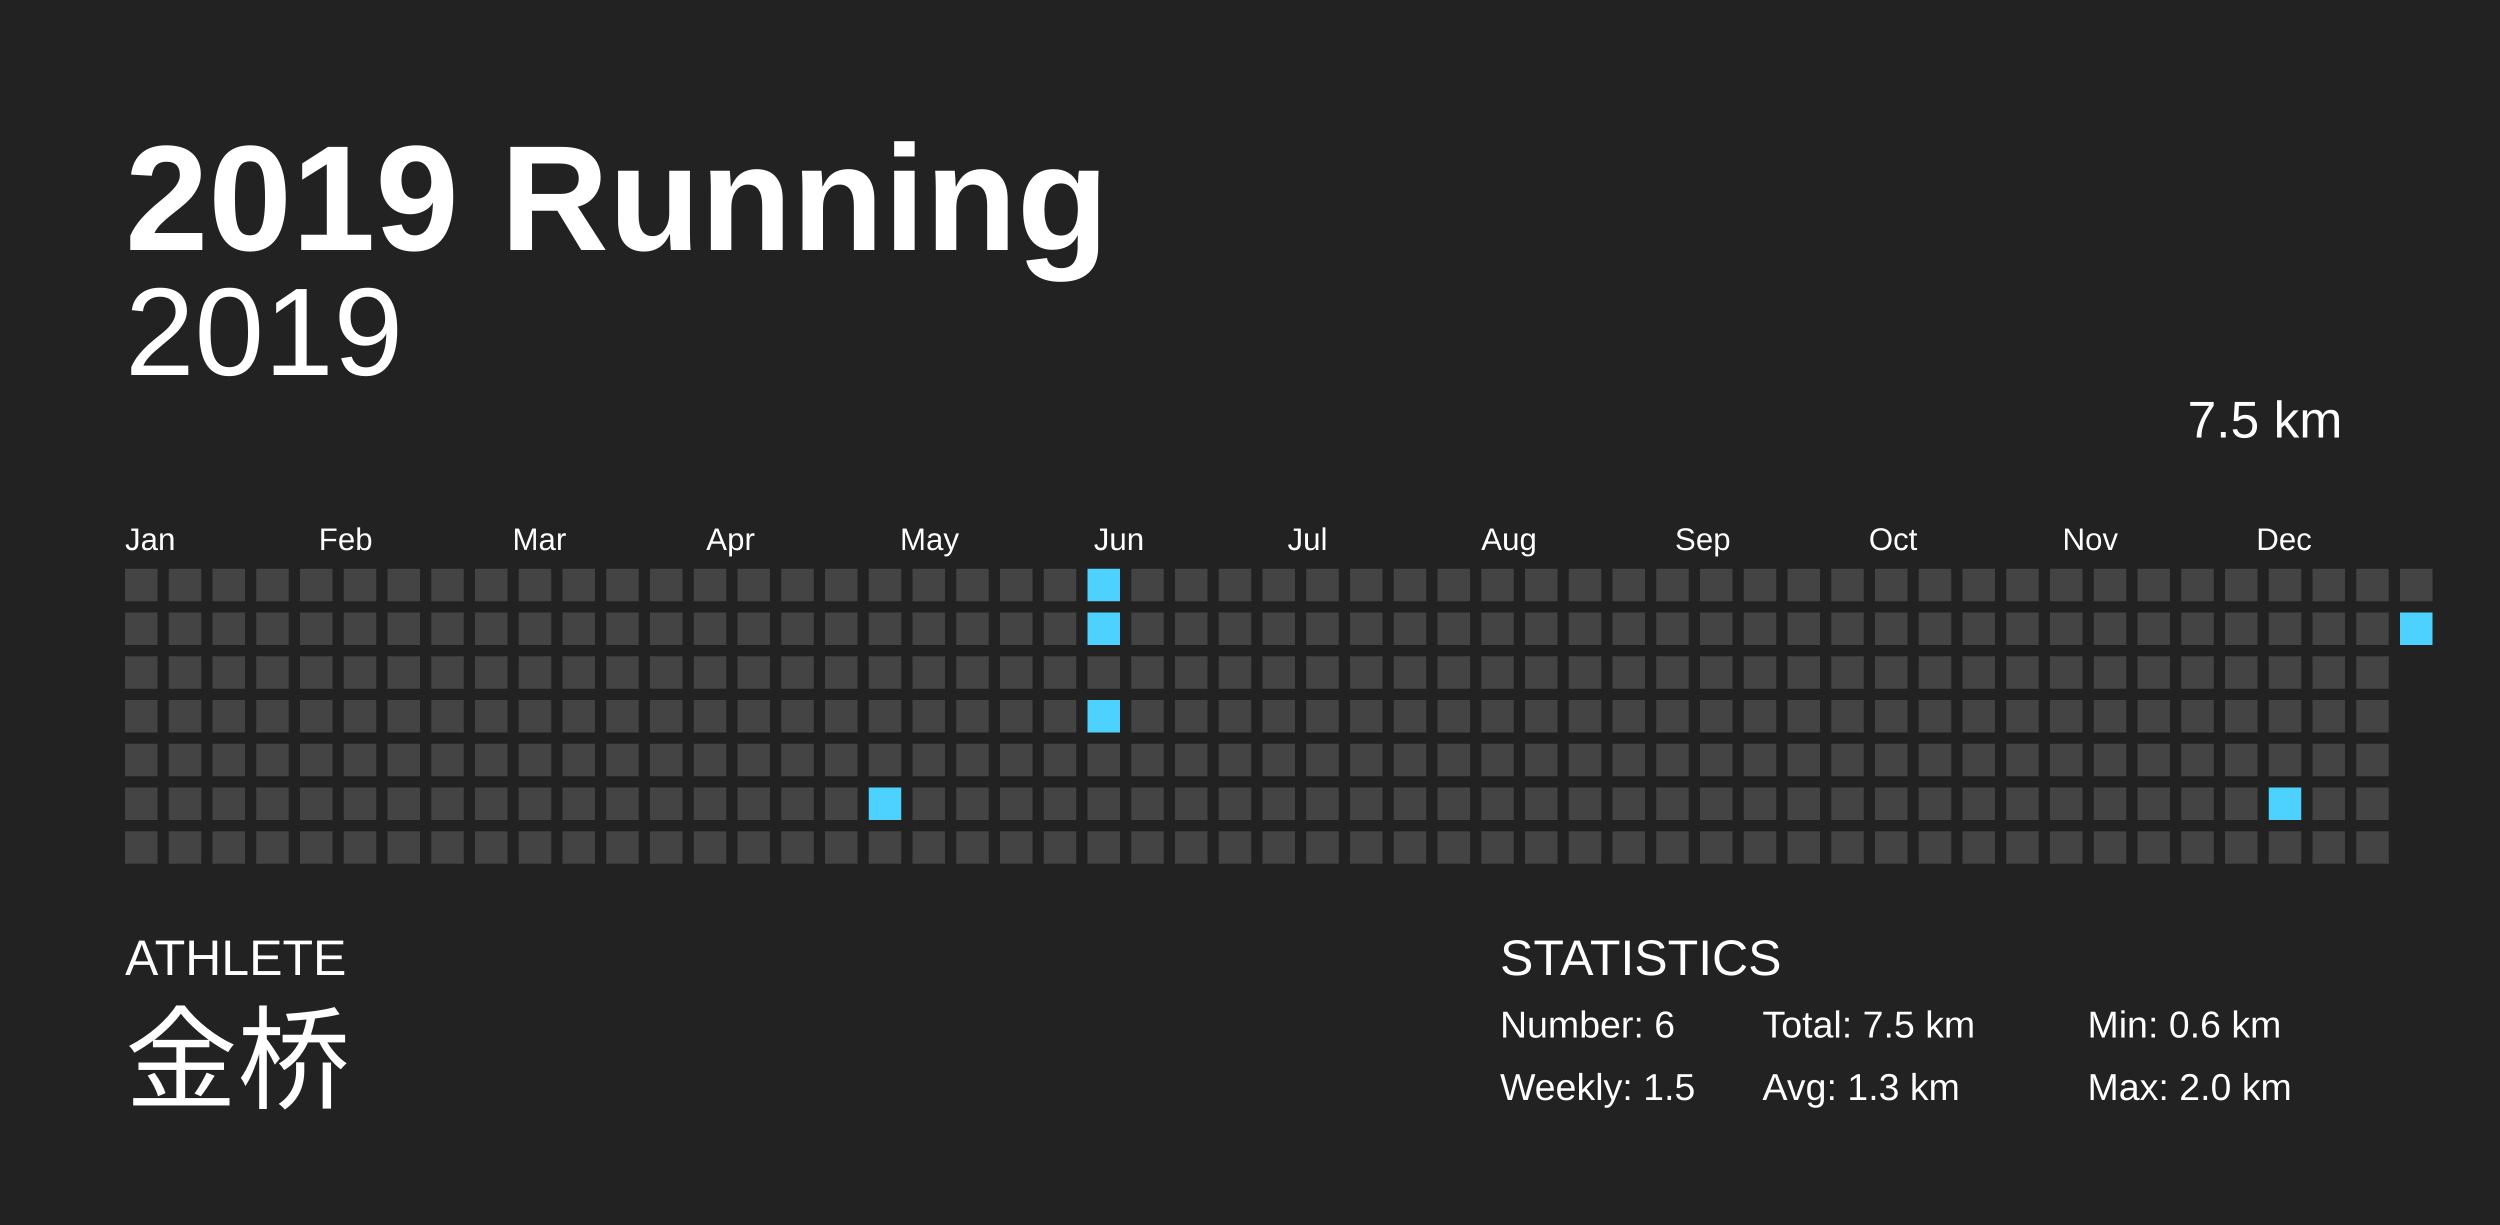
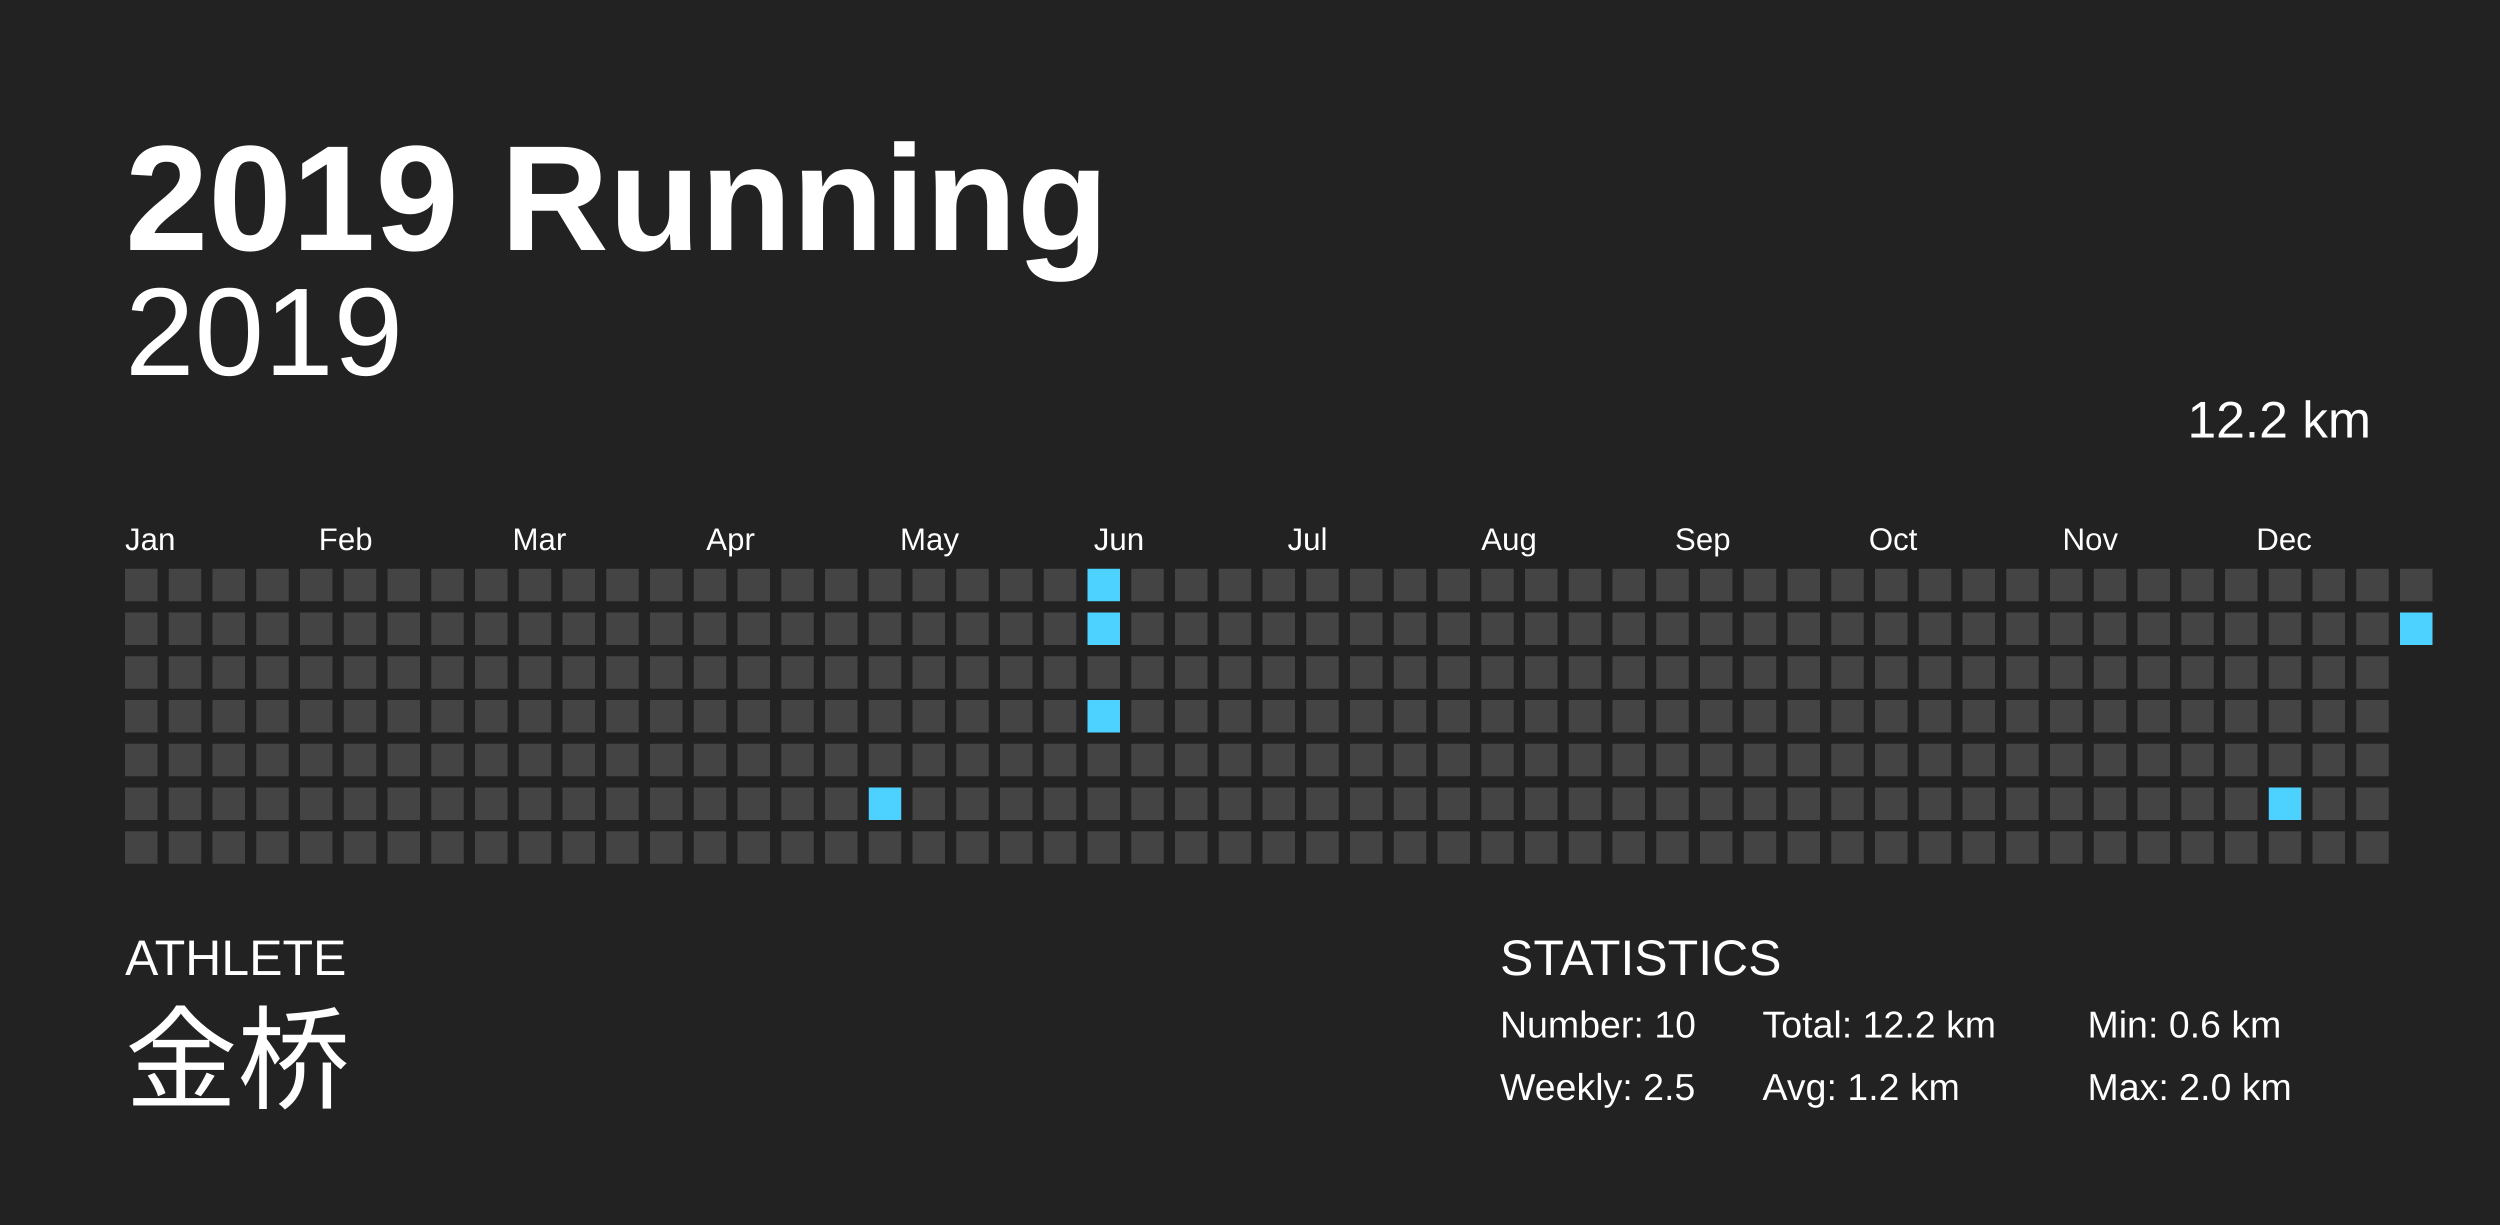
<svg xmlns="http://www.w3.org/2000/svg" baseProfile="full" height="98mm" version="1.1" viewBox="0,0,200,98" width="200mm">
  <defs />
  <rect fill="#222222" height="98" width="200" x="0" y="0" />
  <text fill="#FFFFFF" style="font-size:12px; font-family:Arial; font-weight:bold;" x="10" y="20">2019 Running</text>
  <text fill="#FFFFFF" style="font-size:4px; font-family:Arial" x="10" y="78">ATHLETE</text>
-   <text fill="#FFFFFF" style="font-size:9px; font-family:Arial" x="10" y="88"> 金桥</text>
+   <text fill="#FFFFFF" style="font-size:9px; font-family:Arial" x="10" y="88">金桥</text>
  <text fill="#FFFFFF" style="font-size:4px; font-family:Arial" x="120" y="78">STATISTICS</text>
-   <text fill="#FFFFFF" style="font-size:3px; font-family:Arial" x="120" y="83">Number: 6</text>
-   <text fill="#FFFFFF" style="font-size:3px; font-family:Arial" x="120" y="88">Weekly: 1.5</text>
-   <text fill="#FFFFFF" style="font-size:3px; font-family:Arial" x="141" y="83">Total: 7.5 km</text>
-   <text fill="#FFFFFF" style="font-size:3px; font-family:Arial" x="141" y="88">Avg: 1.3 km</text>
+   <text fill="#FFFFFF" style="font-size:3px; font-family:Arial" x="120" y="83">Number: 10</text>
+   <text fill="#FFFFFF" style="font-size:3px; font-family:Arial" x="120" y="88">Weekly: 2.5</text>
+   <text fill="#FFFFFF" style="font-size:3px; font-family:Arial" x="141" y="83">Total: 12.2 km</text>
+   <text fill="#FFFFFF" style="font-size:3px; font-family:Arial" x="141" y="88">Avg: 1.2 km</text>
  <text fill="#FFFFFF" style="font-size:3px; font-family:Arial" x="167" y="83">Min: 0.6 km</text>
  <text fill="#FFFFFF" style="font-size:3px; font-family:Arial" x="167" y="88">Max: 2.0 km</text>
  <text alignment-baseline="hanging" fill="#FFFFFF" style="font-size:10.0px; font-family:Arial;" x="10" y="30">2019</text>
-   <text alignment-baseline="hanging" fill="#FFFFFF" style="font-size:4.125px; font-family:Arial;" x="175" y="35">7.5 km</text>
+   <text alignment-baseline="hanging" fill="#FFFFFF" style="font-size:4.125px; font-family:Arial;" x="175" y="35">12.2 km</text>
  <text fill="#FFFFFF" style="font-size:2.5px; font-family:Arial" x="10.0" y="44">Jan</text>
  <text fill="#FFFFFF" style="font-size:2.5px; font-family:Arial" x="25.5" y="44">Feb</text>
  <text fill="#FFFFFF" style="font-size:2.5px; font-family:Arial" x="41.0" y="44">Mar</text>
  <text fill="#FFFFFF" style="font-size:2.5px; font-family:Arial" x="56.5" y="44">Apr</text>
  <text fill="#FFFFFF" style="font-size:2.5px; font-family:Arial" x="72.0" y="44">May</text>
  <text fill="#FFFFFF" style="font-size:2.5px; font-family:Arial" x="87.5" y="44">Jun</text>
  <text fill="#FFFFFF" style="font-size:2.5px; font-family:Arial" x="103.0" y="44">Jul</text>
  <text fill="#FFFFFF" style="font-size:2.5px; font-family:Arial" x="118.5" y="44">Aug</text>
  <text fill="#FFFFFF" style="font-size:2.5px; font-family:Arial" x="134.0" y="44">Sep</text>
  <text fill="#FFFFFF" style="font-size:2.5px; font-family:Arial" x="149.5" y="44">Oct</text>
  <text fill="#FFFFFF" style="font-size:2.5px; font-family:Arial" x="165.0" y="44">Nov</text>
  <text fill="#FFFFFF" style="font-size:2.5px; font-family:Arial" x="180.5" y="44">Dec</text>
  <rect fill="#444444" height="2.6" width="2.6" x="10.0" y="45.5" />
  <rect fill="#444444" height="2.6" width="2.6" x="10.0" y="49.0" />
  <rect fill="#444444" height="2.6" width="2.6" x="10.0" y="52.5" />
  <rect fill="#444444" height="2.6" width="2.6" x="10.0" y="56.0" />
  <rect fill="#444444" height="2.6" width="2.6" x="10.0" y="59.5" />
  <rect fill="#444444" height="2.6" width="2.6" x="10.0" y="63.0" />
  <rect fill="#444444" height="2.6" width="2.6" x="10.0" y="66.5" />
  <rect fill="#444444" height="2.6" width="2.6" x="13.5" y="45.5" />
  <rect fill="#444444" height="2.6" width="2.6" x="13.5" y="49.0" />
  <rect fill="#444444" height="2.6" width="2.6" x="13.5" y="52.5" />
  <rect fill="#444444" height="2.6" width="2.6" x="13.5" y="56.0" />
  <rect fill="#444444" height="2.6" width="2.6" x="13.5" y="59.5" />
  <rect fill="#444444" height="2.6" width="2.6" x="13.5" y="63.0" />
  <rect fill="#444444" height="2.6" width="2.6" x="13.5" y="66.5" />
  <rect fill="#444444" height="2.6" width="2.6" x="17.0" y="45.5" />
  <rect fill="#444444" height="2.6" width="2.6" x="17.0" y="49.0" />
  <rect fill="#444444" height="2.6" width="2.6" x="17.0" y="52.5" />
  <rect fill="#444444" height="2.6" width="2.6" x="17.0" y="56.0" />
  <rect fill="#444444" height="2.6" width="2.6" x="17.0" y="59.5" />
  <rect fill="#444444" height="2.6" width="2.6" x="17.0" y="63.0" />
  <rect fill="#444444" height="2.6" width="2.6" x="17.0" y="66.5" />
  <rect fill="#444444" height="2.6" width="2.6" x="20.5" y="45.5" />
  <rect fill="#444444" height="2.6" width="2.6" x="20.5" y="49.0" />
  <rect fill="#444444" height="2.6" width="2.6" x="20.5" y="52.5" />
  <rect fill="#444444" height="2.6" width="2.6" x="20.5" y="56.0" />
  <rect fill="#444444" height="2.6" width="2.6" x="20.5" y="59.5" />
  <rect fill="#444444" height="2.6" width="2.6" x="20.5" y="63.0" />
  <rect fill="#444444" height="2.6" width="2.6" x="20.5" y="66.5" />
  <rect fill="#444444" height="2.6" width="2.6" x="24.0" y="45.5" />
  <rect fill="#444444" height="2.6" width="2.6" x="24.0" y="49.0" />
  <rect fill="#444444" height="2.6" width="2.6" x="24.0" y="52.5" />
  <rect fill="#444444" height="2.6" width="2.6" x="24.0" y="56.0" />
  <rect fill="#444444" height="2.6" width="2.6" x="24.0" y="59.5" />
  <rect fill="#444444" height="2.6" width="2.6" x="24.0" y="63.0" />
  <rect fill="#444444" height="2.6" width="2.6" x="24.0" y="66.5" />
  <rect fill="#444444" height="2.6" width="2.6" x="27.5" y="45.5" />
  <rect fill="#444444" height="2.6" width="2.6" x="27.5" y="49.0" />
  <rect fill="#444444" height="2.6" width="2.6" x="27.5" y="52.5" />
  <rect fill="#444444" height="2.6" width="2.6" x="27.5" y="56.0" />
  <rect fill="#444444" height="2.6" width="2.6" x="27.5" y="59.5" />
  <rect fill="#444444" height="2.6" width="2.6" x="27.5" y="63.0" />
  <rect fill="#444444" height="2.6" width="2.6" x="27.5" y="66.5" />
  <rect fill="#444444" height="2.6" width="2.6" x="31.0" y="45.5" />
  <rect fill="#444444" height="2.6" width="2.6" x="31.0" y="49.0" />
  <rect fill="#444444" height="2.6" width="2.6" x="31.0" y="52.5" />
  <rect fill="#444444" height="2.6" width="2.6" x="31.0" y="56.0" />
  <rect fill="#444444" height="2.6" width="2.6" x="31.0" y="59.5" />
  <rect fill="#444444" height="2.6" width="2.6" x="31.0" y="63.0" />
  <rect fill="#444444" height="2.6" width="2.6" x="31.0" y="66.5" />
  <rect fill="#444444" height="2.6" width="2.6" x="34.5" y="45.5" />
  <rect fill="#444444" height="2.6" width="2.6" x="34.5" y="49.0" />
  <rect fill="#444444" height="2.6" width="2.6" x="34.5" y="52.5" />
  <rect fill="#444444" height="2.6" width="2.6" x="34.5" y="56.0" />
  <rect fill="#444444" height="2.6" width="2.6" x="34.5" y="59.5" />
  <rect fill="#444444" height="2.6" width="2.6" x="34.5" y="63.0" />
  <rect fill="#444444" height="2.6" width="2.6" x="34.5" y="66.5" />
  <rect fill="#444444" height="2.6" width="2.6" x="38.0" y="45.5" />
  <rect fill="#444444" height="2.6" width="2.6" x="38.0" y="49.0" />
  <rect fill="#444444" height="2.6" width="2.6" x="38.0" y="52.5" />
  <rect fill="#444444" height="2.6" width="2.6" x="38.0" y="56.0" />
  <rect fill="#444444" height="2.6" width="2.6" x="38.0" y="59.5" />
  <rect fill="#444444" height="2.6" width="2.6" x="38.0" y="63.0" />
  <rect fill="#444444" height="2.6" width="2.6" x="38.0" y="66.5" />
  <rect fill="#444444" height="2.6" width="2.6" x="41.5" y="45.5" />
  <rect fill="#444444" height="2.6" width="2.6" x="41.5" y="49.0" />
  <rect fill="#444444" height="2.6" width="2.6" x="41.5" y="52.5" />
  <rect fill="#444444" height="2.6" width="2.6" x="41.5" y="56.0" />
  <rect fill="#444444" height="2.6" width="2.6" x="41.5" y="59.5" />
  <rect fill="#444444" height="2.6" width="2.6" x="41.5" y="63.0" />
  <rect fill="#444444" height="2.6" width="2.6" x="41.5" y="66.5" />
  <rect fill="#444444" height="2.6" width="2.6" x="45.0" y="45.5" />
  <rect fill="#444444" height="2.6" width="2.6" x="45.0" y="49.0" />
  <rect fill="#444444" height="2.6" width="2.6" x="45.0" y="52.5" />
  <rect fill="#444444" height="2.6" width="2.6" x="45.0" y="56.0" />
  <rect fill="#444444" height="2.6" width="2.6" x="45.0" y="59.5" />
  <rect fill="#444444" height="2.6" width="2.6" x="45.0" y="63.0" />
  <rect fill="#444444" height="2.6" width="2.6" x="45.0" y="66.5" />
  <rect fill="#444444" height="2.6" width="2.6" x="48.5" y="45.5" />
  <rect fill="#444444" height="2.6" width="2.6" x="48.5" y="49.0" />
  <rect fill="#444444" height="2.6" width="2.6" x="48.5" y="52.5" />
  <rect fill="#444444" height="2.6" width="2.6" x="48.5" y="56.0" />
  <rect fill="#444444" height="2.6" width="2.6" x="48.5" y="59.5" />
  <rect fill="#444444" height="2.6" width="2.6" x="48.5" y="63.0" />
  <rect fill="#444444" height="2.6" width="2.6" x="48.5" y="66.5" />
  <rect fill="#444444" height="2.6" width="2.6" x="52.0" y="45.5" />
  <rect fill="#444444" height="2.6" width="2.6" x="52.0" y="49.0" />
  <rect fill="#444444" height="2.6" width="2.6" x="52.0" y="52.5" />
  <rect fill="#444444" height="2.6" width="2.6" x="52.0" y="56.0" />
  <rect fill="#444444" height="2.6" width="2.6" x="52.0" y="59.5" />
  <rect fill="#444444" height="2.6" width="2.6" x="52.0" y="63.0" />
  <rect fill="#444444" height="2.6" width="2.6" x="52.0" y="66.5" />
  <rect fill="#444444" height="2.6" width="2.6" x="55.5" y="45.5" />
  <rect fill="#444444" height="2.6" width="2.6" x="55.5" y="49.0" />
  <rect fill="#444444" height="2.6" width="2.6" x="55.5" y="52.5" />
  <rect fill="#444444" height="2.6" width="2.6" x="55.5" y="56.0" />
  <rect fill="#444444" height="2.6" width="2.6" x="55.5" y="59.5" />
  <rect fill="#444444" height="2.6" width="2.6" x="55.5" y="63.0" />
  <rect fill="#444444" height="2.6" width="2.6" x="55.5" y="66.5" />
  <rect fill="#444444" height="2.6" width="2.6" x="59.0" y="45.5" />
  <rect fill="#444444" height="2.6" width="2.6" x="59.0" y="49.0" />
  <rect fill="#444444" height="2.6" width="2.6" x="59.0" y="52.5" />
  <rect fill="#444444" height="2.6" width="2.6" x="59.0" y="56.0" />
  <rect fill="#444444" height="2.6" width="2.6" x="59.0" y="59.5" />
  <rect fill="#444444" height="2.6" width="2.6" x="59.0" y="63.0" />
  <rect fill="#444444" height="2.6" width="2.6" x="59.0" y="66.5" />
  <rect fill="#444444" height="2.6" width="2.6" x="62.5" y="45.5" />
  <rect fill="#444444" height="2.6" width="2.6" x="62.5" y="49.0" />
  <rect fill="#444444" height="2.6" width="2.6" x="62.5" y="52.5" />
  <rect fill="#444444" height="2.6" width="2.6" x="62.5" y="56.0" />
  <rect fill="#444444" height="2.6" width="2.6" x="62.5" y="59.5" />
  <rect fill="#444444" height="2.6" width="2.6" x="62.5" y="63.0" />
  <rect fill="#444444" height="2.6" width="2.6" x="62.5" y="66.5" />
  <rect fill="#444444" height="2.6" width="2.6" x="66.0" y="45.5" />
  <rect fill="#444444" height="2.6" width="2.6" x="66.0" y="49.0" />
  <rect fill="#444444" height="2.6" width="2.6" x="66.0" y="52.5" />
  <rect fill="#444444" height="2.6" width="2.6" x="66.0" y="56.0" />
  <rect fill="#444444" height="2.6" width="2.6" x="66.0" y="59.5" />
  <rect fill="#444444" height="2.6" width="2.6" x="66.0" y="63.0" />
  <rect fill="#444444" height="2.6" width="2.6" x="66.0" y="66.5" />
  <rect fill="#444444" height="2.6" width="2.6" x="69.5" y="45.5" />
  <rect fill="#444444" height="2.6" width="2.6" x="69.5" y="49.0" />
  <rect fill="#444444" height="2.6" width="2.6" x="69.5" y="52.5" />
  <rect fill="#444444" height="2.6" width="2.6" x="69.5" y="56.0" />
  <rect fill="#444444" height="2.6" width="2.6" x="69.5" y="59.5" />
  <rect fill="#4dd2ff" height="2.6" width="2.6" x="69.5" y="63.0" />
  <rect fill="#444444" height="2.6" width="2.6" x="69.5" y="66.5" />
  <rect fill="#444444" height="2.6" width="2.6" x="73.0" y="45.5" />
  <rect fill="#444444" height="2.6" width="2.6" x="73.0" y="49.0" />
  <rect fill="#444444" height="2.6" width="2.6" x="73.0" y="52.5" />
  <rect fill="#444444" height="2.6" width="2.6" x="73.0" y="56.0" />
  <rect fill="#444444" height="2.6" width="2.6" x="73.0" y="59.5" />
  <rect fill="#444444" height="2.6" width="2.6" x="73.0" y="63.0" />
  <rect fill="#444444" height="2.6" width="2.6" x="73.0" y="66.5" />
  <rect fill="#444444" height="2.6" width="2.6" x="76.5" y="45.5" />
  <rect fill="#444444" height="2.6" width="2.6" x="76.5" y="49.0" />
  <rect fill="#444444" height="2.6" width="2.6" x="76.5" y="52.5" />
  <rect fill="#444444" height="2.6" width="2.6" x="76.5" y="56.0" />
  <rect fill="#444444" height="2.6" width="2.6" x="76.5" y="59.5" />
  <rect fill="#444444" height="2.6" width="2.6" x="76.5" y="63.0" />
  <rect fill="#444444" height="2.6" width="2.6" x="76.5" y="66.5" />
  <rect fill="#444444" height="2.6" width="2.6" x="80.0" y="45.5" />
  <rect fill="#444444" height="2.6" width="2.6" x="80.0" y="49.0" />
  <rect fill="#444444" height="2.6" width="2.6" x="80.0" y="52.5" />
  <rect fill="#444444" height="2.6" width="2.6" x="80.0" y="56.0" />
  <rect fill="#444444" height="2.6" width="2.6" x="80.0" y="59.5" />
  <rect fill="#444444" height="2.6" width="2.6" x="80.0" y="63.0" />
  <rect fill="#444444" height="2.6" width="2.6" x="80.0" y="66.5" />
  <rect fill="#444444" height="2.6" width="2.6" x="83.5" y="45.5" />
  <rect fill="#444444" height="2.6" width="2.6" x="83.5" y="49.0" />
  <rect fill="#444444" height="2.6" width="2.6" x="83.5" y="52.5" />
  <rect fill="#444444" height="2.6" width="2.6" x="83.5" y="56.0" />
  <rect fill="#444444" height="2.6" width="2.6" x="83.5" y="59.5" />
  <rect fill="#444444" height="2.6" width="2.6" x="83.5" y="63.0" />
  <rect fill="#444444" height="2.6" width="2.6" x="83.5" y="66.5" />
  <rect fill="#4dd2ff" height="2.6" width="2.6" x="87.0" y="45.5" />
  <rect fill="#4dd2ff" height="2.6" width="2.6" x="87.0" y="49.0" />
  <rect fill="#444444" height="2.6" width="2.6" x="87.0" y="52.5" />
  <rect fill="#4dd2ff" height="2.6" width="2.6" x="87.0" y="56.0" />
  <rect fill="#444444" height="2.6" width="2.6" x="87.0" y="59.5" />
  <rect fill="#444444" height="2.6" width="2.6" x="87.0" y="63.0" />
  <rect fill="#444444" height="2.6" width="2.6" x="87.0" y="66.5" />
  <rect fill="#444444" height="2.6" width="2.6" x="90.5" y="45.5" />
  <rect fill="#444444" height="2.6" width="2.6" x="90.5" y="49.0" />
  <rect fill="#444444" height="2.6" width="2.6" x="90.5" y="52.5" />
  <rect fill="#444444" height="2.6" width="2.6" x="90.5" y="56.0" />
  <rect fill="#444444" height="2.6" width="2.6" x="90.5" y="59.5" />
  <rect fill="#444444" height="2.6" width="2.6" x="90.5" y="63.0" />
  <rect fill="#444444" height="2.6" width="2.6" x="90.5" y="66.5" />
  <rect fill="#444444" height="2.6" width="2.6" x="94.0" y="45.5" />
  <rect fill="#444444" height="2.6" width="2.6" x="94.0" y="49.0" />
  <rect fill="#444444" height="2.6" width="2.6" x="94.0" y="52.5" />
  <rect fill="#444444" height="2.6" width="2.6" x="94.0" y="56.0" />
  <rect fill="#444444" height="2.6" width="2.6" x="94.0" y="59.5" />
  <rect fill="#444444" height="2.6" width="2.6" x="94.0" y="63.0" />
  <rect fill="#444444" height="2.6" width="2.6" x="94.0" y="66.5" />
  <rect fill="#444444" height="2.6" width="2.6" x="97.5" y="45.5" />
  <rect fill="#444444" height="2.6" width="2.6" x="97.5" y="49.0" />
  <rect fill="#444444" height="2.6" width="2.6" x="97.5" y="52.5" />
  <rect fill="#444444" height="2.6" width="2.6" x="97.5" y="56.0" />
  <rect fill="#444444" height="2.6" width="2.6" x="97.5" y="59.5" />
  <rect fill="#444444" height="2.6" width="2.6" x="97.5" y="63.0" />
  <rect fill="#444444" height="2.6" width="2.6" x="97.5" y="66.5" />
  <rect fill="#444444" height="2.6" width="2.6" x="101.0" y="45.5" />
  <rect fill="#444444" height="2.6" width="2.6" x="101.0" y="49.0" />
  <rect fill="#444444" height="2.6" width="2.6" x="101.0" y="52.5" />
  <rect fill="#444444" height="2.6" width="2.6" x="101.0" y="56.0" />
  <rect fill="#444444" height="2.6" width="2.6" x="101.0" y="59.5" />
  <rect fill="#444444" height="2.6" width="2.6" x="101.0" y="63.0" />
  <rect fill="#444444" height="2.6" width="2.6" x="101.0" y="66.5" />
  <rect fill="#444444" height="2.6" width="2.6" x="104.5" y="45.5" />
  <rect fill="#444444" height="2.6" width="2.6" x="104.5" y="49.0" />
  <rect fill="#444444" height="2.6" width="2.6" x="104.5" y="52.5" />
  <rect fill="#444444" height="2.6" width="2.6" x="104.5" y="56.0" />
  <rect fill="#444444" height="2.6" width="2.6" x="104.5" y="59.5" />
  <rect fill="#444444" height="2.6" width="2.6" x="104.5" y="63.0" />
  <rect fill="#444444" height="2.6" width="2.6" x="104.5" y="66.5" />
  <rect fill="#444444" height="2.6" width="2.6" x="108.0" y="45.5" />
  <rect fill="#444444" height="2.6" width="2.6" x="108.0" y="49.0" />
  <rect fill="#444444" height="2.6" width="2.6" x="108.0" y="52.5" />
  <rect fill="#444444" height="2.6" width="2.6" x="108.0" y="56.0" />
  <rect fill="#444444" height="2.6" width="2.6" x="108.0" y="59.5" />
  <rect fill="#444444" height="2.6" width="2.6" x="108.0" y="63.0" />
  <rect fill="#444444" height="2.6" width="2.6" x="108.0" y="66.5" />
  <rect fill="#444444" height="2.6" width="2.6" x="111.5" y="45.5" />
  <rect fill="#444444" height="2.6" width="2.6" x="111.5" y="49.0" />
  <rect fill="#444444" height="2.6" width="2.6" x="111.5" y="52.5" />
  <rect fill="#444444" height="2.6" width="2.6" x="111.5" y="56.0" />
  <rect fill="#444444" height="2.6" width="2.6" x="111.5" y="59.5" />
  <rect fill="#444444" height="2.6" width="2.6" x="111.5" y="63.0" />
  <rect fill="#444444" height="2.6" width="2.6" x="111.5" y="66.5" />
  <rect fill="#444444" height="2.6" width="2.6" x="115.0" y="45.5" />
  <rect fill="#444444" height="2.6" width="2.6" x="115.0" y="49.0" />
  <rect fill="#444444" height="2.6" width="2.6" x="115.0" y="52.5" />
  <rect fill="#444444" height="2.6" width="2.6" x="115.0" y="56.0" />
  <rect fill="#444444" height="2.6" width="2.6" x="115.0" y="59.5" />
  <rect fill="#444444" height="2.6" width="2.6" x="115.0" y="63.0" />
  <rect fill="#444444" height="2.6" width="2.6" x="115.0" y="66.5" />
  <rect fill="#444444" height="2.6" width="2.6" x="118.5" y="45.5" />
  <rect fill="#444444" height="2.6" width="2.6" x="118.5" y="49.0" />
  <rect fill="#444444" height="2.6" width="2.6" x="118.5" y="52.5" />
  <rect fill="#444444" height="2.6" width="2.6" x="118.5" y="56.0" />
  <rect fill="#444444" height="2.6" width="2.6" x="118.5" y="59.5" />
  <rect fill="#444444" height="2.6" width="2.6" x="118.5" y="63.0" />
  <rect fill="#444444" height="2.6" width="2.6" x="118.5" y="66.5" />
  <rect fill="#444444" height="2.6" width="2.6" x="122.0" y="45.5" />
  <rect fill="#444444" height="2.6" width="2.6" x="122.0" y="49.0" />
  <rect fill="#444444" height="2.6" width="2.6" x="122.0" y="52.5" />
  <rect fill="#444444" height="2.6" width="2.6" x="122.0" y="56.0" />
  <rect fill="#444444" height="2.6" width="2.6" x="122.0" y="59.5" />
  <rect fill="#444444" height="2.6" width="2.6" x="122.0" y="63.0" />
  <rect fill="#444444" height="2.6" width="2.6" x="122.0" y="66.5" />
  <rect fill="#444444" height="2.6" width="2.6" x="125.5" y="45.5" />
  <rect fill="#444444" height="2.6" width="2.6" x="125.5" y="49.0" />
  <rect fill="#444444" height="2.6" width="2.6" x="125.5" y="52.5" />
  <rect fill="#444444" height="2.6" width="2.6" x="125.5" y="56.0" />
  <rect fill="#444444" height="2.6" width="2.6" x="125.5" y="59.5" />
  <rect fill="#444444" height="2.6" width="2.6" x="125.5" y="63.0" />
  <rect fill="#444444" height="2.6" width="2.6" x="125.5" y="66.5" />
  <rect fill="#444444" height="2.6" width="2.6" x="129.0" y="45.5" />
  <rect fill="#444444" height="2.6" width="2.6" x="129.0" y="49.0" />
  <rect fill="#444444" height="2.6" width="2.6" x="129.0" y="52.5" />
  <rect fill="#444444" height="2.6" width="2.6" x="129.0" y="56.0" />
  <rect fill="#444444" height="2.6" width="2.6" x="129.0" y="59.5" />
  <rect fill="#444444" height="2.6" width="2.6" x="129.0" y="63.0" />
  <rect fill="#444444" height="2.6" width="2.6" x="129.0" y="66.5" />
  <rect fill="#444444" height="2.6" width="2.6" x="132.5" y="45.5" />
  <rect fill="#444444" height="2.6" width="2.6" x="132.5" y="49.0" />
  <rect fill="#444444" height="2.6" width="2.6" x="132.5" y="52.5" />
  <rect fill="#444444" height="2.6" width="2.6" x="132.5" y="56.0" />
  <rect fill="#444444" height="2.6" width="2.6" x="132.5" y="59.5" />
  <rect fill="#444444" height="2.6" width="2.6" x="132.5" y="63.0" />
  <rect fill="#444444" height="2.6" width="2.6" x="132.5" y="66.5" />
  <rect fill="#444444" height="2.6" width="2.6" x="136.0" y="45.5" />
  <rect fill="#444444" height="2.6" width="2.6" x="136.0" y="49.0" />
  <rect fill="#444444" height="2.6" width="2.6" x="136.0" y="52.5" />
  <rect fill="#444444" height="2.6" width="2.6" x="136.0" y="56.0" />
  <rect fill="#444444" height="2.6" width="2.6" x="136.0" y="59.5" />
  <rect fill="#444444" height="2.6" width="2.6" x="136.0" y="63.0" />
  <rect fill="#444444" height="2.6" width="2.6" x="136.0" y="66.5" />
  <rect fill="#444444" height="2.6" width="2.6" x="139.5" y="45.5" />
  <rect fill="#444444" height="2.6" width="2.6" x="139.5" y="49.0" />
  <rect fill="#444444" height="2.6" width="2.6" x="139.5" y="52.5" />
  <rect fill="#444444" height="2.6" width="2.6" x="139.5" y="56.0" />
  <rect fill="#444444" height="2.6" width="2.6" x="139.5" y="59.5" />
  <rect fill="#444444" height="2.6" width="2.6" x="139.5" y="63.0" />
  <rect fill="#444444" height="2.6" width="2.6" x="139.5" y="66.5" />
  <rect fill="#444444" height="2.6" width="2.6" x="143.0" y="45.5" />
  <rect fill="#444444" height="2.6" width="2.6" x="143.0" y="49.0" />
  <rect fill="#444444" height="2.6" width="2.6" x="143.0" y="52.5" />
  <rect fill="#444444" height="2.6" width="2.6" x="143.0" y="56.0" />
  <rect fill="#444444" height="2.6" width="2.6" x="143.0" y="59.5" />
  <rect fill="#444444" height="2.6" width="2.6" x="143.0" y="63.0" />
  <rect fill="#444444" height="2.6" width="2.6" x="143.0" y="66.5" />
  <rect fill="#444444" height="2.6" width="2.6" x="146.5" y="45.5" />
  <rect fill="#444444" height="2.6" width="2.6" x="146.5" y="49.0" />
  <rect fill="#444444" height="2.6" width="2.6" x="146.5" y="52.5" />
  <rect fill="#444444" height="2.6" width="2.6" x="146.5" y="56.0" />
  <rect fill="#444444" height="2.6" width="2.6" x="146.5" y="59.5" />
  <rect fill="#444444" height="2.6" width="2.6" x="146.5" y="63.0" />
  <rect fill="#444444" height="2.6" width="2.6" x="146.5" y="66.5" />
  <rect fill="#444444" height="2.6" width="2.6" x="150.0" y="45.5" />
  <rect fill="#444444" height="2.6" width="2.6" x="150.0" y="49.0" />
  <rect fill="#444444" height="2.6" width="2.6" x="150.0" y="52.5" />
  <rect fill="#444444" height="2.6" width="2.6" x="150.0" y="56.0" />
  <rect fill="#444444" height="2.6" width="2.6" x="150.0" y="59.5" />
  <rect fill="#444444" height="2.6" width="2.6" x="150.0" y="63.0" />
  <rect fill="#444444" height="2.6" width="2.6" x="150.0" y="66.5" />
  <rect fill="#444444" height="2.6" width="2.6" x="153.5" y="45.5" />
  <rect fill="#444444" height="2.6" width="2.6" x="153.5" y="49.0" />
  <rect fill="#444444" height="2.6" width="2.6" x="153.5" y="52.5" />
  <rect fill="#444444" height="2.6" width="2.6" x="153.5" y="56.0" />
  <rect fill="#444444" height="2.6" width="2.6" x="153.5" y="59.5" />
  <rect fill="#444444" height="2.6" width="2.6" x="153.5" y="63.0" />
  <rect fill="#444444" height="2.6" width="2.6" x="153.5" y="66.5" />
  <rect fill="#444444" height="2.6" width="2.6" x="157.0" y="45.5" />
  <rect fill="#444444" height="2.6" width="2.6" x="157.0" y="49.0" />
  <rect fill="#444444" height="2.6" width="2.6" x="157.0" y="52.5" />
  <rect fill="#444444" height="2.6" width="2.6" x="157.0" y="56.0" />
  <rect fill="#444444" height="2.6" width="2.6" x="157.0" y="59.5" />
  <rect fill="#444444" height="2.6" width="2.6" x="157.0" y="63.0" />
  <rect fill="#444444" height="2.6" width="2.6" x="157.0" y="66.5" />
  <rect fill="#444444" height="2.6" width="2.6" x="160.5" y="45.5" />
  <rect fill="#444444" height="2.6" width="2.6" x="160.5" y="49.0" />
  <rect fill="#444444" height="2.6" width="2.6" x="160.5" y="52.5" />
  <rect fill="#444444" height="2.6" width="2.6" x="160.5" y="56.0" />
  <rect fill="#444444" height="2.6" width="2.6" x="160.5" y="59.5" />
  <rect fill="#444444" height="2.6" width="2.6" x="160.5" y="63.0" />
  <rect fill="#444444" height="2.6" width="2.6" x="160.5" y="66.5" />
  <rect fill="#444444" height="2.6" width="2.6" x="164.0" y="45.5" />
  <rect fill="#444444" height="2.6" width="2.6" x="164.0" y="49.0" />
  <rect fill="#444444" height="2.6" width="2.6" x="164.0" y="52.5" />
  <rect fill="#444444" height="2.6" width="2.6" x="164.0" y="56.0" />
  <rect fill="#444444" height="2.6" width="2.6" x="164.0" y="59.5" />
  <rect fill="#444444" height="2.6" width="2.6" x="164.0" y="63.0" />
  <rect fill="#444444" height="2.6" width="2.6" x="164.0" y="66.5" />
  <rect fill="#444444" height="2.6" width="2.6" x="167.5" y="45.5" />
  <rect fill="#444444" height="2.6" width="2.6" x="167.5" y="49.0" />
  <rect fill="#444444" height="2.6" width="2.6" x="167.5" y="52.5" />
  <rect fill="#444444" height="2.6" width="2.6" x="167.5" y="56.0" />
  <rect fill="#444444" height="2.6" width="2.6" x="167.5" y="59.5" />
  <rect fill="#444444" height="2.6" width="2.6" x="167.5" y="63.0" />
  <rect fill="#444444" height="2.6" width="2.6" x="167.5" y="66.5" />
  <rect fill="#444444" height="2.6" width="2.6" x="171.0" y="45.5" />
  <rect fill="#444444" height="2.6" width="2.6" x="171.0" y="49.0" />
  <rect fill="#444444" height="2.6" width="2.6" x="171.0" y="52.5" />
  <rect fill="#444444" height="2.6" width="2.6" x="171.0" y="56.0" />
  <rect fill="#444444" height="2.6" width="2.6" x="171.0" y="59.5" />
  <rect fill="#444444" height="2.6" width="2.6" x="171.0" y="63.0" />
  <rect fill="#444444" height="2.6" width="2.6" x="171.0" y="66.5" />
  <rect fill="#444444" height="2.6" width="2.6" x="174.5" y="45.5" />
  <rect fill="#444444" height="2.6" width="2.6" x="174.5" y="49.0" />
  <rect fill="#444444" height="2.6" width="2.6" x="174.5" y="52.5" />
  <rect fill="#444444" height="2.6" width="2.6" x="174.5" y="56.0" />
  <rect fill="#444444" height="2.6" width="2.6" x="174.5" y="59.5" />
  <rect fill="#444444" height="2.6" width="2.6" x="174.5" y="63.0" />
  <rect fill="#444444" height="2.6" width="2.6" x="174.5" y="66.5" />
  <rect fill="#444444" height="2.6" width="2.6" x="178.0" y="45.5" />
  <rect fill="#444444" height="2.6" width="2.6" x="178.0" y="49.0" />
  <rect fill="#444444" height="2.6" width="2.6" x="178.0" y="52.5" />
  <rect fill="#444444" height="2.6" width="2.6" x="178.0" y="56.0" />
  <rect fill="#444444" height="2.6" width="2.6" x="178.0" y="59.5" />
  <rect fill="#444444" height="2.6" width="2.6" x="178.0" y="63.0" />
  <rect fill="#444444" height="2.6" width="2.6" x="178.0" y="66.5" />
  <rect fill="#444444" height="2.6" width="2.6" x="181.5" y="45.5" />
  <rect fill="#444444" height="2.6" width="2.6" x="181.5" y="49.0" />
  <rect fill="#444444" height="2.6" width="2.6" x="181.5" y="52.5" />
  <rect fill="#444444" height="2.6" width="2.6" x="181.5" y="56.0" />
  <rect fill="#444444" height="2.6" width="2.6" x="181.5" y="59.5" />
  <rect fill="#4dd2ff" height="2.6" width="2.6" x="181.5" y="63.0" />
  <rect fill="#444444" height="2.6" width="2.6" x="181.5" y="66.5" />
  <rect fill="#444444" height="2.6" width="2.6" x="185.0" y="45.5" />
  <rect fill="#444444" height="2.6" width="2.6" x="185.0" y="49.0" />
  <rect fill="#444444" height="2.6" width="2.6" x="185.0" y="52.5" />
  <rect fill="#444444" height="2.6" width="2.6" x="185.0" y="56.0" />
  <rect fill="#444444" height="2.6" width="2.6" x="185.0" y="59.5" />
  <rect fill="#444444" height="2.6" width="2.6" x="185.0" y="63.0" />
  <rect fill="#444444" height="2.6" width="2.6" x="185.0" y="66.5" />
  <rect fill="#444444" height="2.6" width="2.6" x="188.5" y="45.5" />
  <rect fill="#444444" height="2.6" width="2.6" x="188.5" y="49.0" />
  <rect fill="#444444" height="2.6" width="2.6" x="188.5" y="52.5" />
  <rect fill="#444444" height="2.6" width="2.6" x="188.5" y="56.0" />
  <rect fill="#444444" height="2.6" width="2.6" x="188.5" y="59.5" />
  <rect fill="#444444" height="2.6" width="2.6" x="188.5" y="63.0" />
  <rect fill="#444444" height="2.6" width="2.6" x="188.5" y="66.5" />
  <rect fill="#444444" height="2.6" width="2.6" x="192.0" y="45.5" />
  <rect fill="#4dd2ff" height="2.6" width="2.6" x="192.0" y="49.0" />
</svg>
